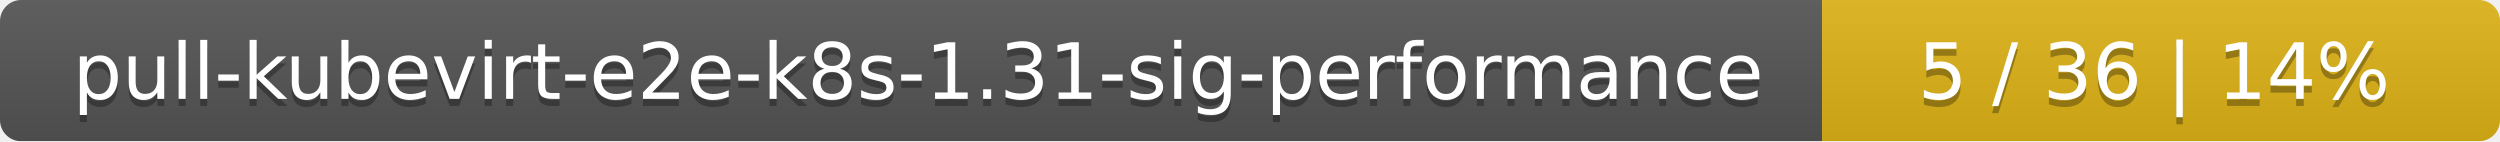
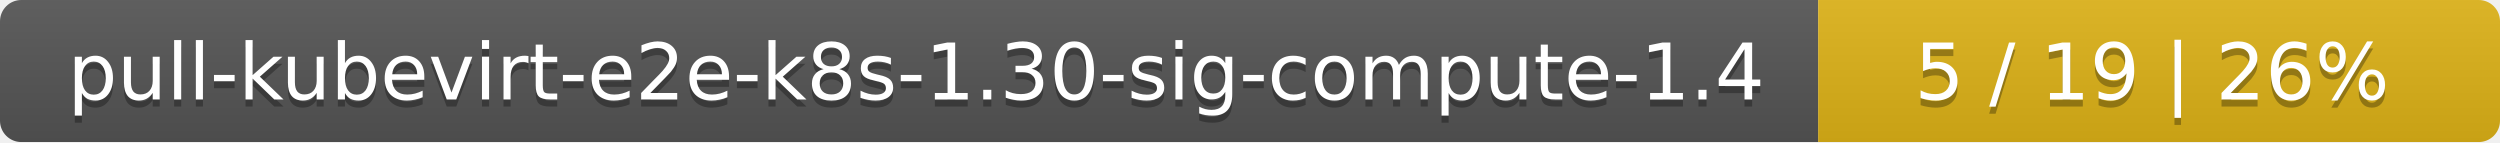
- <svg xmlns="http://www.w3.org/2000/svg" width="354" height="20">
+ <svg xmlns="http://www.w3.org/2000/svg" width="352" height="20">
  <linearGradient id="smooth" x2="0" y2="100%">
    <stop offset="0" stop-color="#bbb" stop-opacity=".1" />
    <stop offset="1" stop-opacity=".1" />
  </linearGradient>
  <mask id="round">
-     <rect width="354" height="20" rx="3" fill="#fff" />
+     <rect width="352" height="20" rx="3" fill="#fff" />
  </mask>
  <g mask="url(#round)">
-     <rect width="258" height="20" fill="#555" />
-     <rect x="258" width="96" height="20" fill="#dfb317" />
-     <rect width="354" height="20" fill="url(#smooth)" />
+     <rect width="256" height="20" fill="#555" />
+     <rect x="256" width="96" height="20" fill="#dfb317" />
+     <rect width="352" height="20" fill="url(#smooth)" />
  </g>
  <g fill="#fff" text-anchor="middle" font-family="DejaVu Sans,Verdana,Geneva,sans-serif" font-size="11">
-     <text x="130" y="15" fill="#010101" fill-opacity=".3">pull-kubevirt-e2e-k8s-1.31-sig-performance</text>
-     <text x="130" y="14">pull-kubevirt-e2e-k8s-1.31-sig-performance</text>
-     <text x="305" y="15" fill="#010101" fill-opacity=".3">5 / 36    |    14%</text>
-     <text x="305" y="14">5 / 36    |    14%</text>
+     <text x="129" y="15" fill="#010101" fill-opacity=".3">pull-kubevirt-e2e-k8s-1.30-sig-compute-1.4</text>
+     <text x="129" y="14">pull-kubevirt-e2e-k8s-1.30-sig-compute-1.4</text>
+     <text x="303" y="15" fill="#010101" fill-opacity=".3">5 / 19    |    26%</text>
+     <text x="303" y="14">5 / 19    |    26%</text>
  </g>
</svg>
